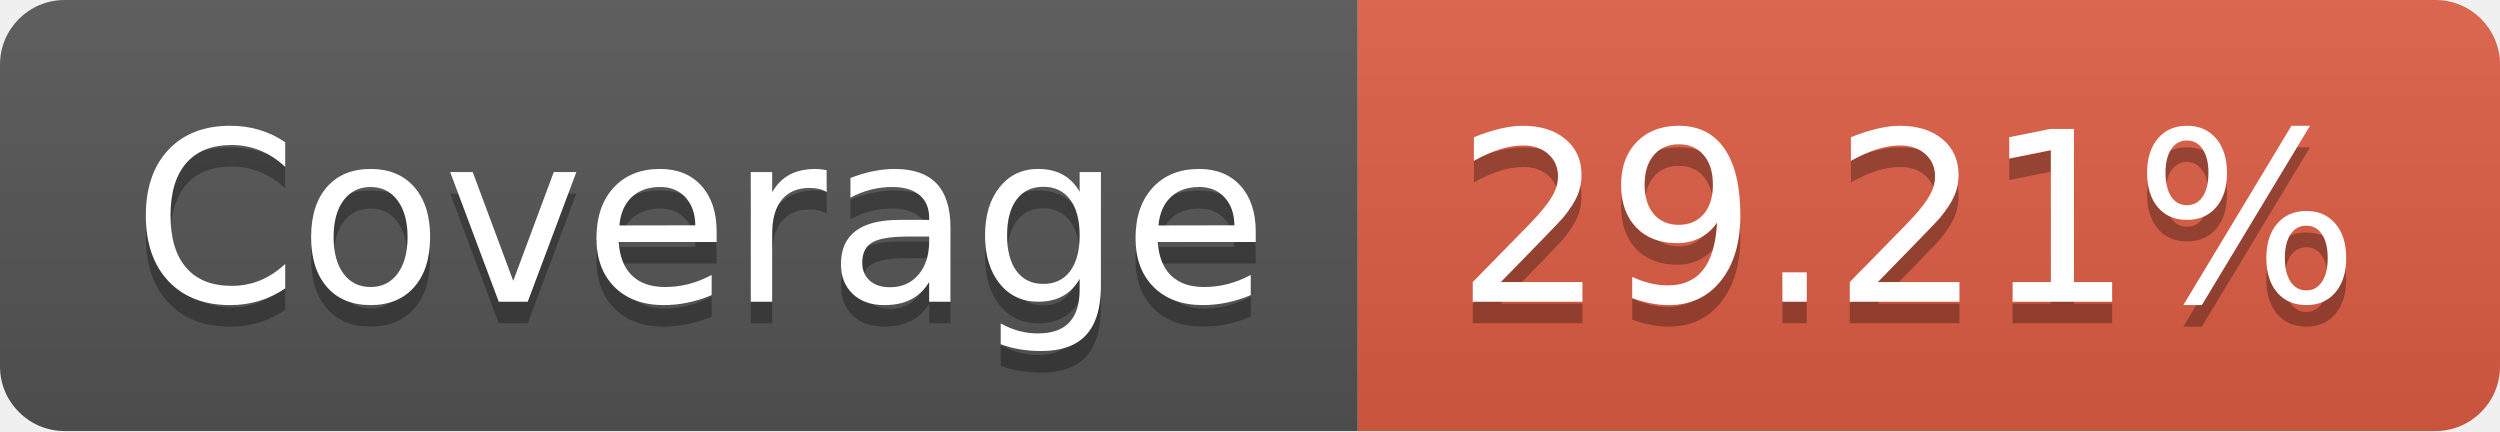
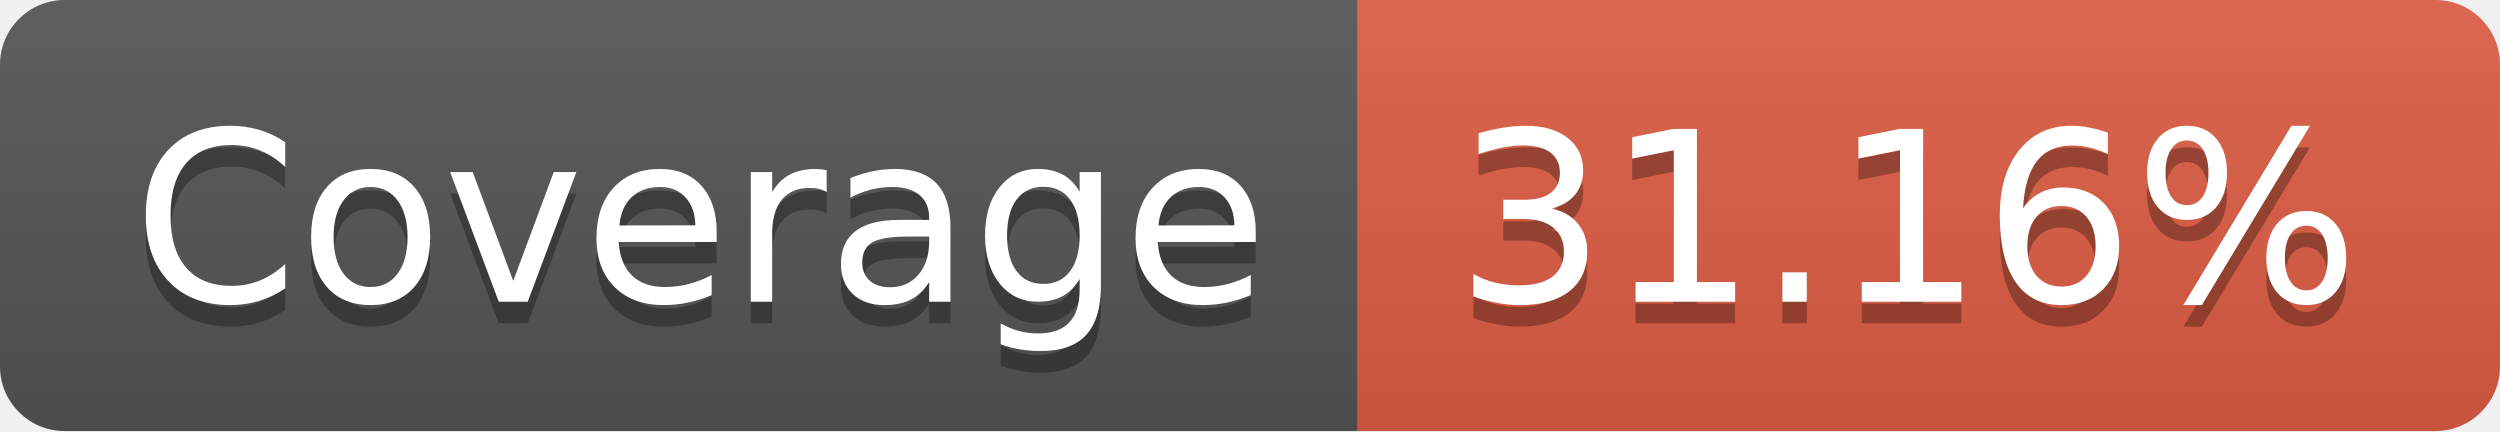
- <svg xmlns="http://www.w3.org/2000/svg" width="116" height="20" role="img" aria-label="Coverage: 29.21%">
+ <svg xmlns="http://www.w3.org/2000/svg" width="116" height="20" role="img" aria-label="Coverage: 31.16%">
  <linearGradient id="s" x2="0" y2="100%">
    <stop offset="0" stop-color="#bbb" stop-opacity=".1" />
    <stop offset="1" stop-opacity=".1" />
  </linearGradient>
  <clipPath id="r">
    <rect width="116" height="20" rx="3" fill="#fff" />
  </clipPath>
  <g clip-path="url(#r)">
    <rect width="63" height="20" fill="#555" />
    <rect x="63" width="53" height="20" fill="#e05d44" />
    <rect width="116" height="20" fill="url(#s)" />
  </g>
  <g fill="#fff" text-anchor="middle" font-family="Verdana,Geneva,DejaVu Sans,sans-serif" text-rendering="geometricPrecision" font-size="110">
    <text aria-hidden="true" x="325" y="150" fill="#010101" fill-opacity=".3" transform="scale(.1)" textLength="530">Coverage</text>
    <text x="325" y="140" transform="scale(.1)" fill="#fff" textLength="530">Coverage</text>
-     <text aria-hidden="true" x="885" y="150" fill="#010101" fill-opacity=".3" transform="scale(.1)" textLength="430">29.21%</text>
-     <text x="885" y="140" transform="scale(.1)" fill="#fff" textLength="430">29.21%</text>
+     <text aria-hidden="true" x="885" y="150" fill="#010101" fill-opacity=".3" transform="scale(.1)" textLength="430">31.16%</text>
+     <text x="885" y="140" transform="scale(.1)" fill="#fff" textLength="430">31.16%</text>
  </g>
</svg>
